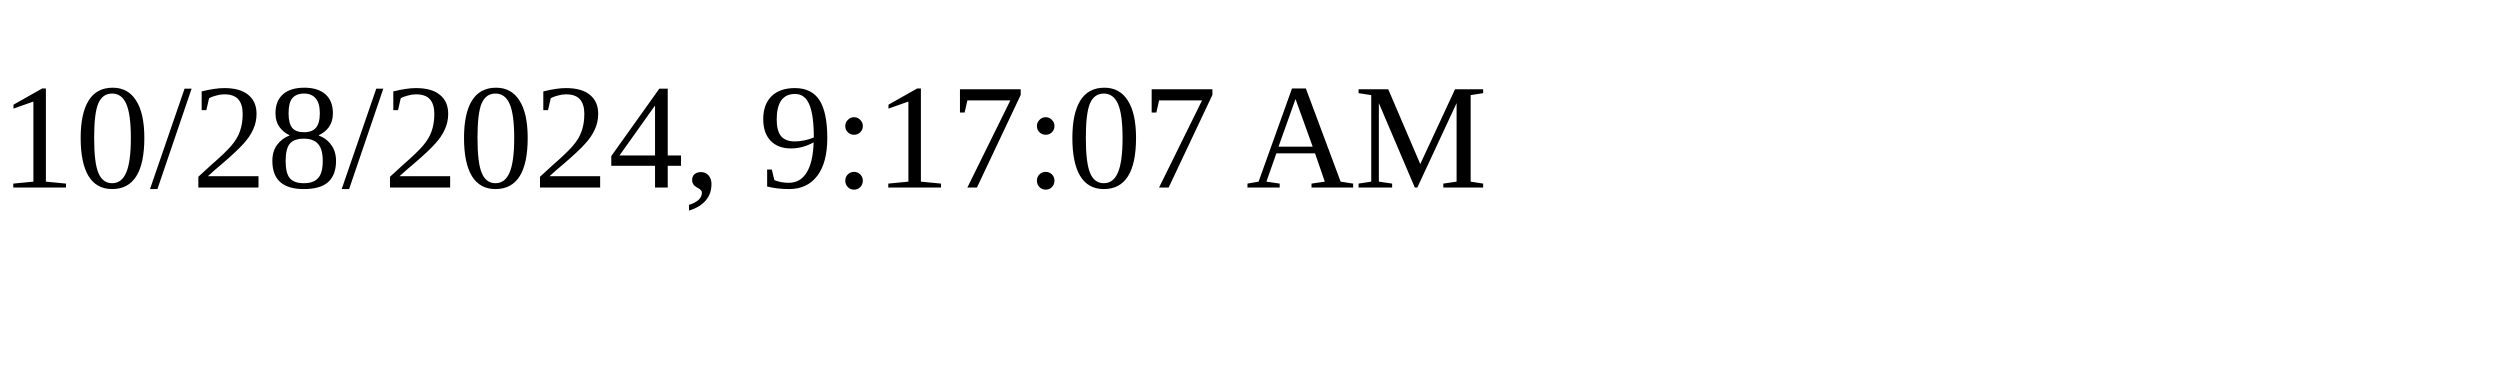
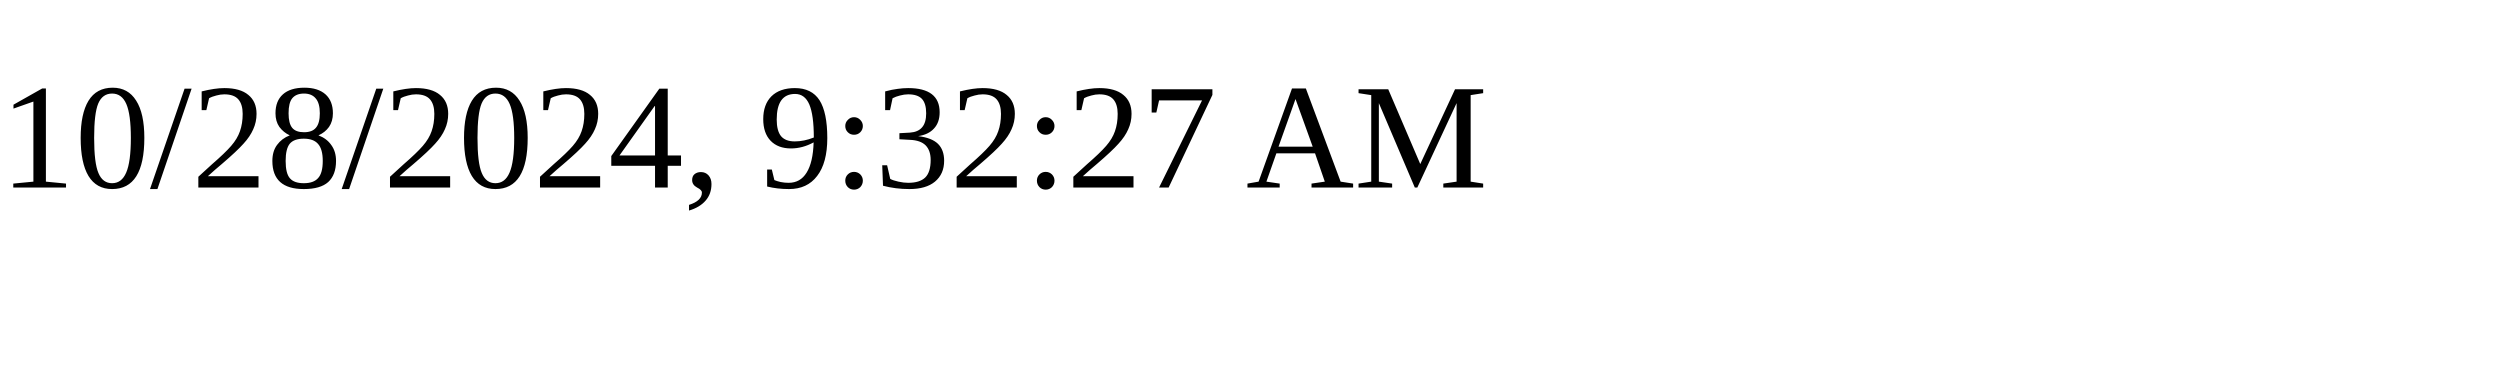
<svg xmlns="http://www.w3.org/2000/svg" height="30" width="200">
-   <text x="0" y="15">10/28/2024, 9:17:07 AM</text>
+   <text x="0" y="15">10/28/2024, 9:32:27 AM</text>
</svg>
